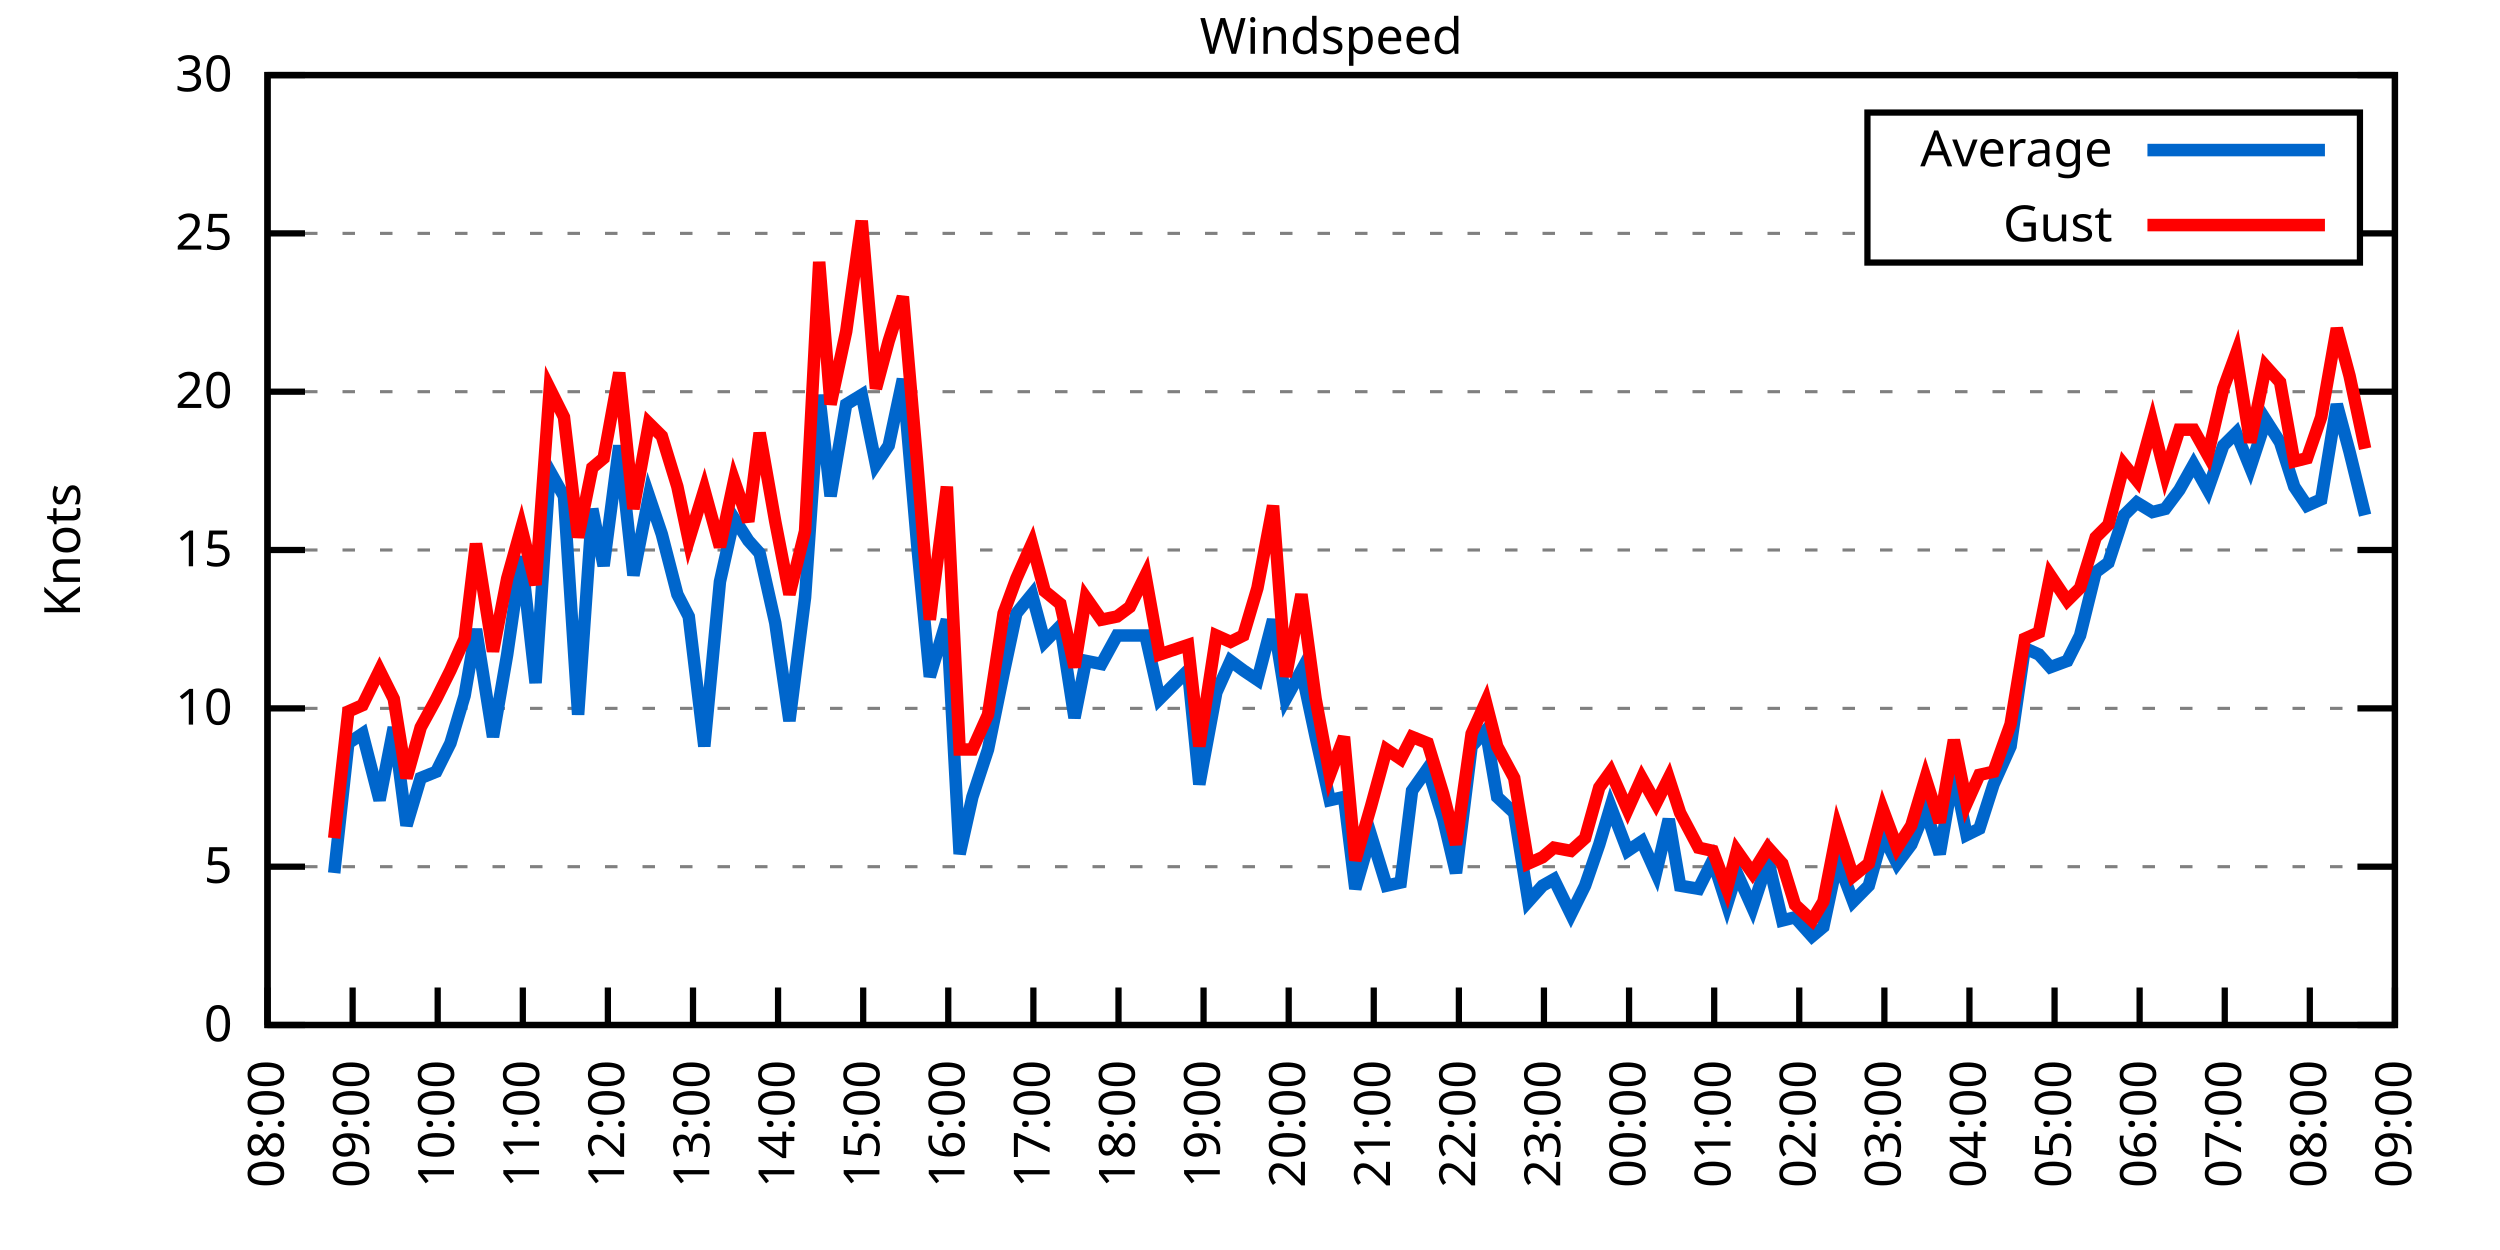
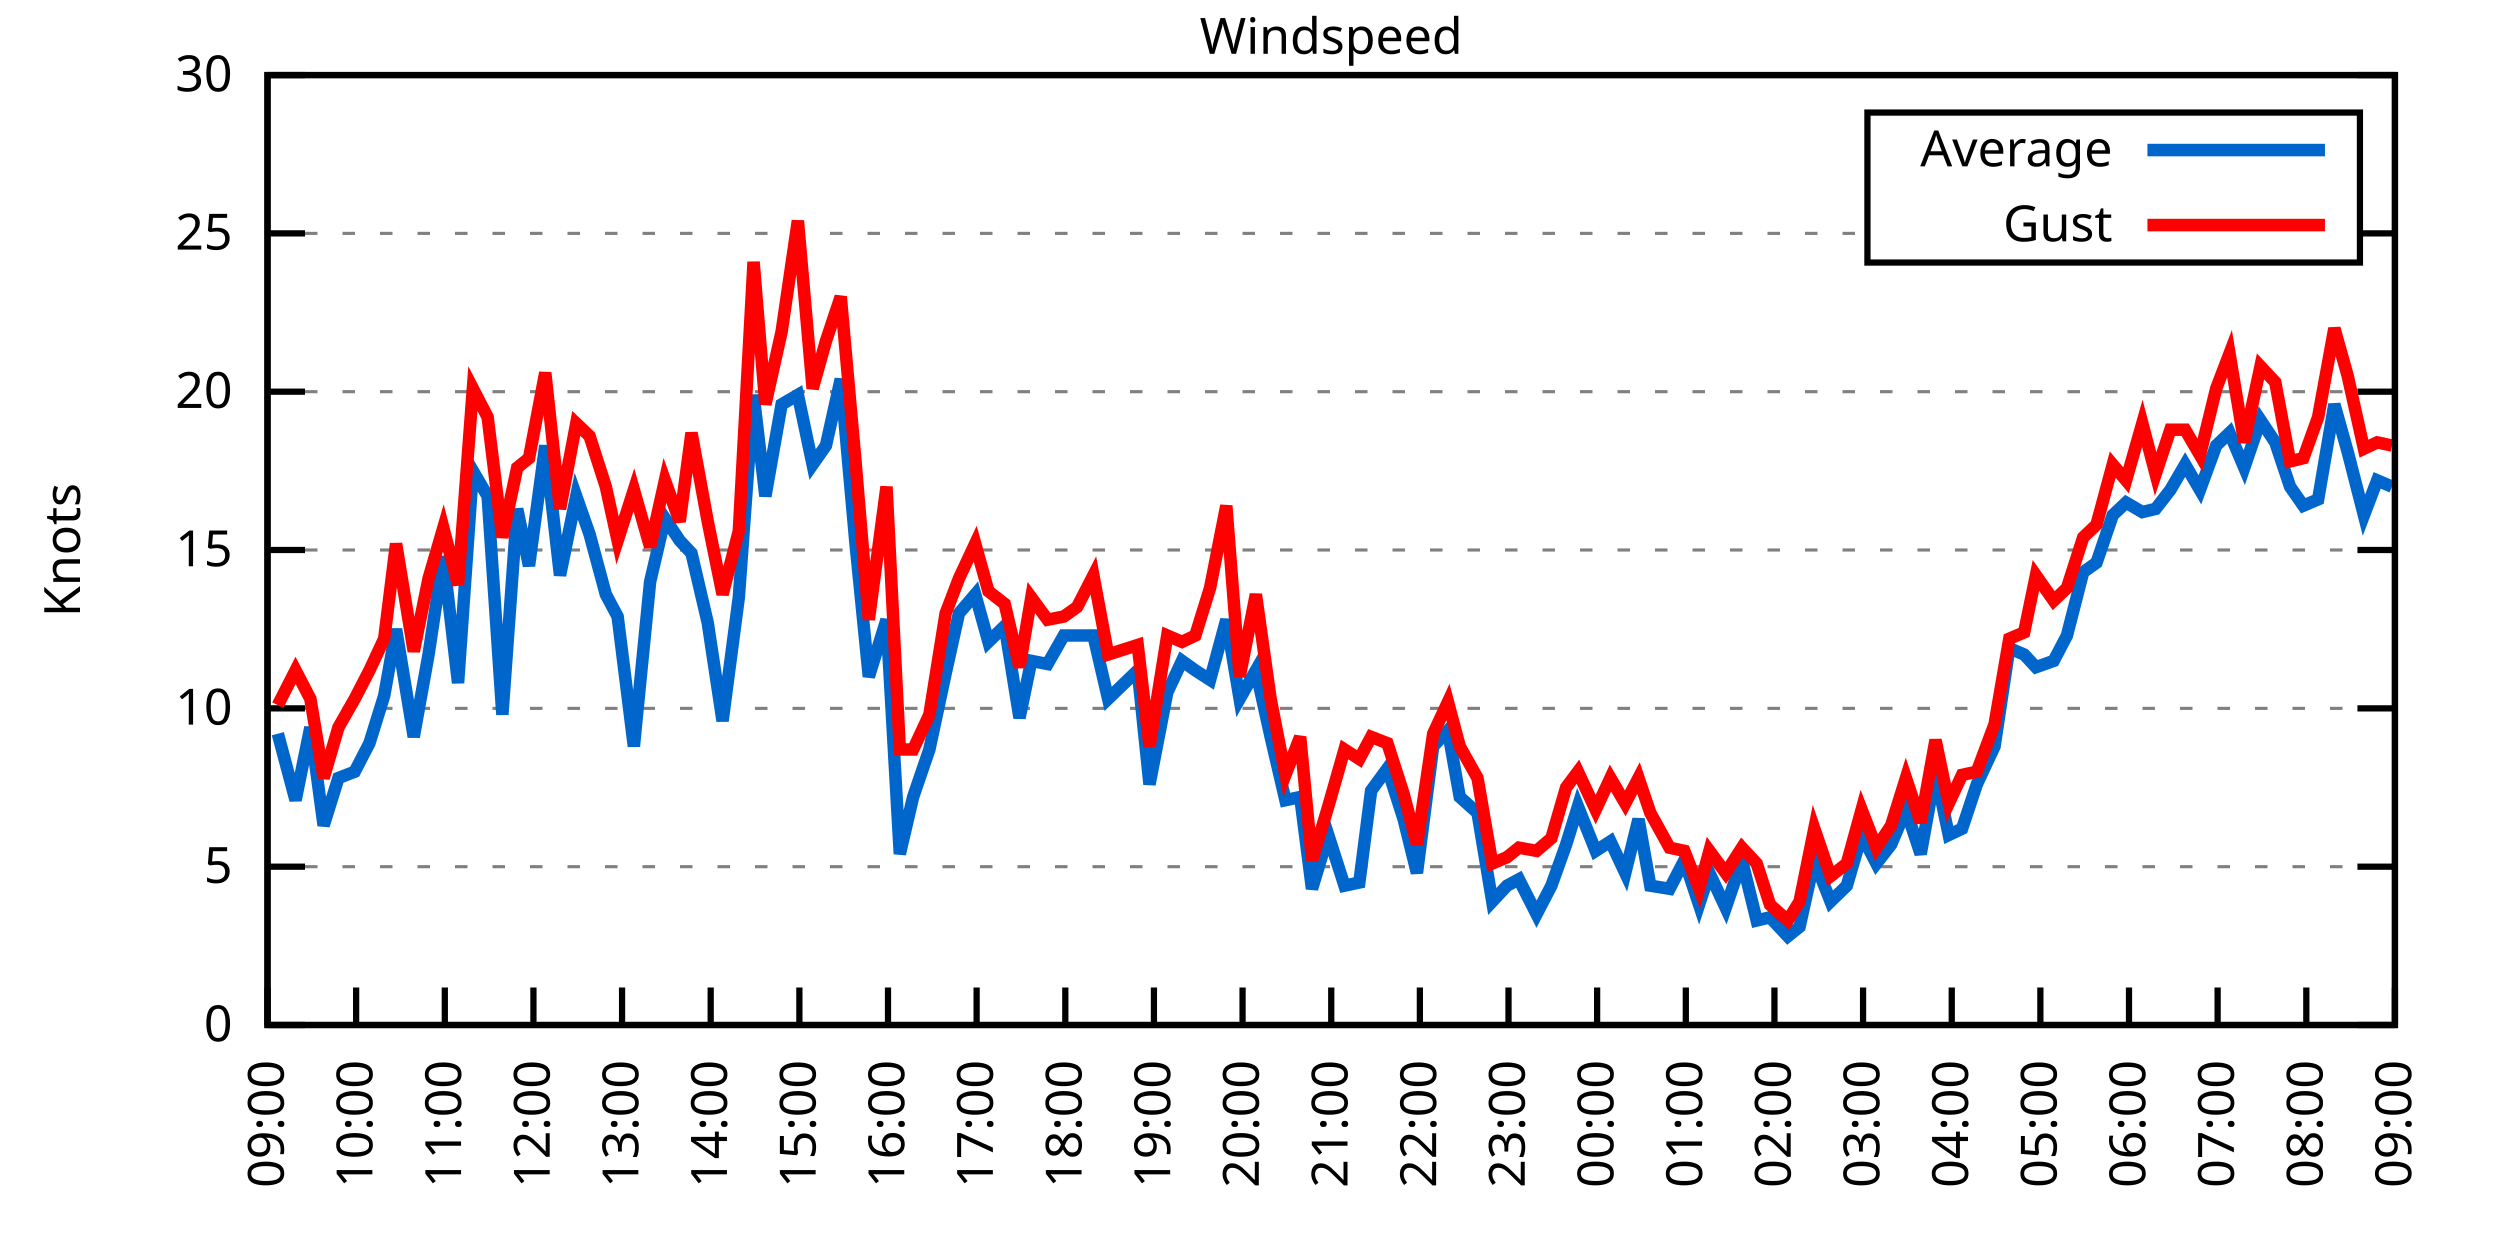
<svg xmlns="http://www.w3.org/2000/svg" xmlns:xlink="http://www.w3.org/1999/xlink" width="400" height="200" viewBox="0 0 400 200">
  <g id="gnuplot_canvas">
    <rect x="0" y="0" width="400" height="200" fill="none" />
    <defs>
      <circle id="gpDot" r="0.5" stroke-width="0.5" stroke="currentColor" />
      <path id="gpPt0" stroke-width="0.333" stroke="currentColor" d="M-1,0 h2 M0,-1 v2" />
      <path id="gpPt1" stroke-width="0.333" stroke="currentColor" d="M-1,-1 L1,1 M1,-1 L-1,1" />
      <path id="gpPt2" stroke-width="0.333" stroke="currentColor" d="M-1,0 L1,0 M0,-1 L0,1 M-1,-1 L1,1 M-1,1 L1,-1" />
      <rect id="gpPt3" stroke-width="0.333" stroke="currentColor" x="-1" y="-1" width="2" height="2" />
      <rect id="gpPt4" stroke-width="0.333" stroke="currentColor" fill="currentColor" x="-1" y="-1" width="2" height="2" />
      <circle id="gpPt5" stroke-width="0.333" stroke="currentColor" cx="0" cy="0" r="1" />
      <use xlink:href="#gpPt5" id="gpPt6" fill="currentColor" stroke="none" />
      <path id="gpPt7" stroke-width="0.333" stroke="currentColor" d="M0,-1.33 L-1.33,0.67 L1.33,0.67 z" />
      <use xlink:href="#gpPt7" id="gpPt8" fill="currentColor" stroke="none" />
      <use xlink:href="#gpPt7" id="gpPt9" stroke="currentColor" transform="rotate(180)" />
      <use xlink:href="#gpPt9" id="gpPt10" fill="currentColor" stroke="none" />
      <use xlink:href="#gpPt3" id="gpPt11" stroke="currentColor" transform="rotate(45)" />
      <use xlink:href="#gpPt11" id="gpPt12" fill="currentColor" stroke="none" />
      <path id="gpPt13" stroke-width="0.333" stroke="currentColor" d="M0,1.330 L1.265,0.411 L0.782,-1.067 L-0.782,-1.076 L-1.265,0.411 z" />
      <use xlink:href="#gpPt13" id="gpPt14" fill="currentColor" stroke="none" />
      <filter id="textbox" filterUnits="objectBoundingBox" x="0" y="0" height="1" width="1">
        <feFlood flood-color="white" flood-opacity="1" result="bgnd" />
        <feComposite in="SourceGraphic" in2="bgnd" operator="atop" />
      </filter>
      <filter id="greybox" filterUnits="objectBoundingBox" x="0" y="0" height="1" width="1">
        <feFlood flood-color="lightgrey" flood-opacity="1" result="grey" />
        <feComposite in="SourceGraphic" in2="grey" operator="atop" />
      </filter>
    </defs>
    <g fill="none" color="white" stroke="currentColor" stroke-width="1.00" stroke-linecap="butt" stroke-linejoin="miter">
</g>
    <g fill="none" color="black" stroke="currentColor" stroke-width="1.00" stroke-linecap="butt" stroke-linejoin="miter">
      <g stroke="none" shape-rendering="crispEdges">
        <polygon fill="rgb(255, 255, 255)" points="42.80,164.00 383.18,164.00 383.18,12.02 42.80,12.02 " />
      </g>
    </g>
    <g fill="none" color="black" stroke="currentColor" stroke-width="1.00" stroke-linecap="butt" stroke-linejoin="miter">
</g>
    <g fill="none" color="black" stroke="black" stroke-width="0.50" stroke-linecap="butt" stroke-linejoin="miter">
</g>
    <g fill="none" color="gray" stroke="currentColor" stroke-width="0.50" stroke-linecap="butt" stroke-linejoin="miter">
      <path stroke="gray" stroke-dasharray="2,4" class="gridline" d="M42.80,164.00 L383.19,164.00  " />
    </g>
    <g fill="none" color="gray" stroke="gray" stroke-width="1.00" stroke-linecap="butt" stroke-linejoin="miter">
</g>
    <g fill="none" color="black" stroke="currentColor" stroke-width="1.00" stroke-linecap="butt" stroke-linejoin="miter">
      <path stroke="black" d="M42.80,164.00 L48.80,164.00 M383.19,164.00 L377.19,164.00  " />
      <g transform="translate(37.20,166.60)" stroke="none" fill="black" font-family="Sans" font-size="8.00" text-anchor="end">
        <text>
          <tspan font-family="Sans"> 0</tspan>
        </text>
      </g>
    </g>
    <g fill="none" color="black" stroke="currentColor" stroke-width="1.00" stroke-linecap="butt" stroke-linejoin="miter">
</g>
    <g fill="none" color="black" stroke="black" stroke-width="0.50" stroke-linecap="butt" stroke-linejoin="miter">
</g>
    <g fill="none" color="gray" stroke="currentColor" stroke-width="0.50" stroke-linecap="butt" stroke-linejoin="miter">
      <path stroke="gray" stroke-dasharray="2,4" class="gridline" d="M42.80,138.67 L383.19,138.67  " />
    </g>
    <g fill="none" color="gray" stroke="gray" stroke-width="1.00" stroke-linecap="butt" stroke-linejoin="miter">
</g>
    <g fill="none" color="black" stroke="currentColor" stroke-width="1.00" stroke-linecap="butt" stroke-linejoin="miter">
      <path stroke="black" d="M42.80,138.67 L48.80,138.67 M383.19,138.67 L377.19,138.67  " />
      <g transform="translate(37.20,141.27)" stroke="none" fill="black" font-family="Sans" font-size="8.00" text-anchor="end">
        <text>
          <tspan font-family="Sans"> 5</tspan>
        </text>
      </g>
    </g>
    <g fill="none" color="black" stroke="currentColor" stroke-width="1.00" stroke-linecap="butt" stroke-linejoin="miter">
</g>
    <g fill="none" color="black" stroke="black" stroke-width="0.50" stroke-linecap="butt" stroke-linejoin="miter">
</g>
    <g fill="none" color="gray" stroke="currentColor" stroke-width="0.50" stroke-linecap="butt" stroke-linejoin="miter">
      <path stroke="gray" stroke-dasharray="2,4" class="gridline" d="M42.80,113.34 L383.19,113.34  " />
    </g>
    <g fill="none" color="gray" stroke="gray" stroke-width="1.00" stroke-linecap="butt" stroke-linejoin="miter">
</g>
    <g fill="none" color="black" stroke="currentColor" stroke-width="1.00" stroke-linecap="butt" stroke-linejoin="miter">
      <path stroke="black" d="M42.80,113.34 L48.80,113.34 M383.19,113.34 L377.19,113.34  " />
      <g transform="translate(37.20,115.94)" stroke="none" fill="black" font-family="Sans" font-size="8.00" text-anchor="end">
        <text>
          <tspan font-family="Sans"> 10</tspan>
        </text>
      </g>
    </g>
    <g fill="none" color="black" stroke="currentColor" stroke-width="1.00" stroke-linecap="butt" stroke-linejoin="miter">
</g>
    <g fill="none" color="black" stroke="black" stroke-width="0.50" stroke-linecap="butt" stroke-linejoin="miter">
</g>
    <g fill="none" color="gray" stroke="currentColor" stroke-width="0.50" stroke-linecap="butt" stroke-linejoin="miter">
      <path stroke="gray" stroke-dasharray="2,4" class="gridline" d="M42.80,88.00 L383.19,88.00  " />
    </g>
    <g fill="none" color="gray" stroke="gray" stroke-width="1.00" stroke-linecap="butt" stroke-linejoin="miter">
</g>
    <g fill="none" color="black" stroke="currentColor" stroke-width="1.00" stroke-linecap="butt" stroke-linejoin="miter">
      <path stroke="black" d="M42.80,88.00 L48.80,88.00 M383.19,88.00 L377.19,88.00  " />
      <g transform="translate(37.20,90.60)" stroke="none" fill="black" font-family="Sans" font-size="8.00" text-anchor="end">
        <text>
          <tspan font-family="Sans"> 15</tspan>
        </text>
      </g>
    </g>
    <g fill="none" color="black" stroke="currentColor" stroke-width="1.00" stroke-linecap="butt" stroke-linejoin="miter">
</g>
    <g fill="none" color="black" stroke="black" stroke-width="0.50" stroke-linecap="butt" stroke-linejoin="miter">
</g>
    <g fill="none" color="gray" stroke="currentColor" stroke-width="0.50" stroke-linecap="butt" stroke-linejoin="miter">
      <path stroke="gray" stroke-dasharray="2,4" class="gridline" d="M42.80,62.67 L383.19,62.67  " />
    </g>
    <g fill="none" color="gray" stroke="gray" stroke-width="1.00" stroke-linecap="butt" stroke-linejoin="miter">
</g>
    <g fill="none" color="black" stroke="currentColor" stroke-width="1.00" stroke-linecap="butt" stroke-linejoin="miter">
      <path stroke="black" d="M42.80,62.67 L48.80,62.67 M383.19,62.67 L377.19,62.67  " />
      <g transform="translate(37.20,65.27)" stroke="none" fill="black" font-family="Sans" font-size="8.00" text-anchor="end">
        <text>
          <tspan font-family="Sans"> 20</tspan>
        </text>
      </g>
    </g>
    <g fill="none" color="black" stroke="currentColor" stroke-width="1.00" stroke-linecap="butt" stroke-linejoin="miter">
</g>
    <g fill="none" color="black" stroke="black" stroke-width="0.50" stroke-linecap="butt" stroke-linejoin="miter">
</g>
    <g fill="none" color="gray" stroke="currentColor" stroke-width="0.50" stroke-linecap="butt" stroke-linejoin="miter">
      <path stroke="gray" stroke-dasharray="2,4" class="gridline" d="M42.80,37.34 L298.79,37.34 M377.59,37.34 L383.19,37.34  " />
    </g>
    <g fill="none" color="gray" stroke="gray" stroke-width="1.00" stroke-linecap="butt" stroke-linejoin="miter">
</g>
    <g fill="none" color="black" stroke="currentColor" stroke-width="1.00" stroke-linecap="butt" stroke-linejoin="miter">
      <path stroke="black" d="M42.80,37.34 L48.80,37.34 M383.19,37.34 L377.19,37.34  " />
      <g transform="translate(37.20,39.94)" stroke="none" fill="black" font-family="Sans" font-size="8.00" text-anchor="end">
        <text>
          <tspan font-family="Sans"> 25</tspan>
        </text>
      </g>
    </g>
    <g fill="none" color="black" stroke="currentColor" stroke-width="1.00" stroke-linecap="butt" stroke-linejoin="miter">
</g>
    <g fill="none" color="black" stroke="black" stroke-width="0.50" stroke-linecap="butt" stroke-linejoin="miter">
</g>
    <g fill="none" color="gray" stroke="currentColor" stroke-width="0.50" stroke-linecap="butt" stroke-linejoin="miter">
      <path stroke="gray" stroke-dasharray="2,4" class="gridline" d="M42.80,12.01 L383.19,12.01  " />
    </g>
    <g fill="none" color="gray" stroke="gray" stroke-width="1.00" stroke-linecap="butt" stroke-linejoin="miter">
</g>
    <g fill="none" color="black" stroke="currentColor" stroke-width="1.00" stroke-linecap="butt" stroke-linejoin="miter">
      <path stroke="black" d="M42.80,12.01 L48.80,12.01 M383.19,12.01 L377.19,12.01  " />
      <g transform="translate(37.20,14.61)" stroke="none" fill="black" font-family="Sans" font-size="8.00" text-anchor="end">
        <text>
          <tspan font-family="Sans"> 30</tspan>
        </text>
      </g>
    </g>
    <g fill="none" color="black" stroke="currentColor" stroke-width="1.00" stroke-linecap="butt" stroke-linejoin="miter">
      <path stroke="black" d="M42.80,164.00 L42.80,158.00  " />
      <g transform="translate(45.40,169.60) rotate(270.00)" stroke="none" fill="black" font-family="Sans" font-size="8.00" text-anchor="end">
        <text>
-           <tspan font-family="Sans">08:00</tspan>
-         </text>
-       </g>
-     </g>
-     <g fill="none" color="black" stroke="currentColor" stroke-width="1.00" stroke-linecap="butt" stroke-linejoin="miter">
-       <path stroke="black" d="M56.42,164.00 L56.42,158.00  " />
-       <g transform="translate(59.02,169.60) rotate(270.00)" stroke="none" fill="black" font-family="Sans" font-size="8.00" text-anchor="end">
-         <text>
          <tspan font-family="Sans">09:00</tspan>
        </text>
      </g>
    </g>
    <g fill="none" color="black" stroke="currentColor" stroke-width="1.00" stroke-linecap="butt" stroke-linejoin="miter">
-       <path stroke="black" d="M70.03,164.00 L70.03,158.00  " />
-       <g transform="translate(72.63,169.60) rotate(270.00)" stroke="none" fill="black" font-family="Sans" font-size="8.00" text-anchor="end">
+       <path stroke="black" d="M56.98,164.00 L56.98,158.00  " />
+       <g transform="translate(59.58,169.60) rotate(270.00)" stroke="none" fill="black" font-family="Sans" font-size="8.00" text-anchor="end">
        <text>
          <tspan font-family="Sans">10:00</tspan>
        </text>
      </g>
    </g>
    <g fill="none" color="black" stroke="currentColor" stroke-width="1.00" stroke-linecap="butt" stroke-linejoin="miter">
-       <path stroke="black" d="M83.65,164.00 L83.65,158.00  " />
-       <g transform="translate(86.25,169.60) rotate(270.00)" stroke="none" fill="black" font-family="Sans" font-size="8.00" text-anchor="end">
+       <path stroke="black" d="M71.17,164.00 L71.17,158.00  " />
+       <g transform="translate(73.77,169.60) rotate(270.00)" stroke="none" fill="black" font-family="Sans" font-size="8.00" text-anchor="end">
        <text>
          <tspan font-family="Sans">11:00</tspan>
        </text>
      </g>
    </g>
    <g fill="none" color="black" stroke="currentColor" stroke-width="1.00" stroke-linecap="butt" stroke-linejoin="miter">
-       <path stroke="black" d="M97.26,164.00 L97.26,158.00  " />
-       <g transform="translate(99.86,169.60) rotate(270.00)" stroke="none" fill="black" font-family="Sans" font-size="8.00" text-anchor="end">
+       <path stroke="black" d="M85.35,164.00 L85.35,158.00  " />
+       <g transform="translate(87.95,169.60) rotate(270.00)" stroke="none" fill="black" font-family="Sans" font-size="8.00" text-anchor="end">
        <text>
          <tspan font-family="Sans">12:00</tspan>
        </text>
      </g>
    </g>
    <g fill="none" color="black" stroke="currentColor" stroke-width="1.00" stroke-linecap="butt" stroke-linejoin="miter">
-       <path stroke="black" d="M110.88,164.00 L110.88,158.00  " />
-       <g transform="translate(113.48,169.60) rotate(270.00)" stroke="none" fill="black" font-family="Sans" font-size="8.00" text-anchor="end">
+       <path stroke="black" d="M99.53,164.00 L99.53,158.00  " />
+       <g transform="translate(102.13,169.60) rotate(270.00)" stroke="none" fill="black" font-family="Sans" font-size="8.00" text-anchor="end">
        <text>
          <tspan font-family="Sans">13:00</tspan>
        </text>
      </g>
    </g>
    <g fill="none" color="black" stroke="currentColor" stroke-width="1.00" stroke-linecap="butt" stroke-linejoin="miter">
-       <path stroke="black" d="M124.49,164.00 L124.49,158.00  " />
-       <g transform="translate(127.09,169.60) rotate(270.00)" stroke="none" fill="black" font-family="Sans" font-size="8.00" text-anchor="end">
+       <path stroke="black" d="M113.71,164.00 L113.71,158.00  " />
+       <g transform="translate(116.31,169.60) rotate(270.00)" stroke="none" fill="black" font-family="Sans" font-size="8.00" text-anchor="end">
        <text>
          <tspan font-family="Sans">14:00</tspan>
        </text>
      </g>
    </g>
    <g fill="none" color="black" stroke="currentColor" stroke-width="1.00" stroke-linecap="butt" stroke-linejoin="miter">
-       <path stroke="black" d="M138.11,164.00 L138.11,158.00  " />
-       <g transform="translate(140.71,169.60) rotate(270.00)" stroke="none" fill="black" font-family="Sans" font-size="8.00" text-anchor="end">
+       <path stroke="black" d="M127.90,164.00 L127.90,158.00  " />
+       <g transform="translate(130.50,169.60) rotate(270.00)" stroke="none" fill="black" font-family="Sans" font-size="8.00" text-anchor="end">
        <text>
          <tspan font-family="Sans">15:00</tspan>
        </text>
      </g>
    </g>
    <g fill="none" color="black" stroke="currentColor" stroke-width="1.00" stroke-linecap="butt" stroke-linejoin="miter">
-       <path stroke="black" d="M151.72,164.00 L151.72,158.00  " />
-       <g transform="translate(154.32,169.60) rotate(270.00)" stroke="none" fill="black" font-family="Sans" font-size="8.00" text-anchor="end">
+       <path stroke="black" d="M142.08,164.00 L142.08,158.00  " />
+       <g transform="translate(144.68,169.60) rotate(270.00)" stroke="none" fill="black" font-family="Sans" font-size="8.00" text-anchor="end">
        <text>
          <tspan font-family="Sans">16:00</tspan>
        </text>
      </g>
    </g>
    <g fill="none" color="black" stroke="currentColor" stroke-width="1.00" stroke-linecap="butt" stroke-linejoin="miter">
-       <path stroke="black" d="M165.34,164.00 L165.34,158.00  " />
-       <g transform="translate(167.94,169.60) rotate(270.00)" stroke="none" fill="black" font-family="Sans" font-size="8.00" text-anchor="end">
+       <path stroke="black" d="M156.26,164.00 L156.26,158.00  " />
+       <g transform="translate(158.86,169.60) rotate(270.00)" stroke="none" fill="black" font-family="Sans" font-size="8.00" text-anchor="end">
        <text>
          <tspan font-family="Sans">17:00</tspan>
        </text>
      </g>
    </g>
    <g fill="none" color="black" stroke="currentColor" stroke-width="1.00" stroke-linecap="butt" stroke-linejoin="miter">
-       <path stroke="black" d="M178.96,164.00 L178.96,158.00  " />
-       <g transform="translate(181.56,169.60) rotate(270.00)" stroke="none" fill="black" font-family="Sans" font-size="8.00" text-anchor="end">
+       <path stroke="black" d="M170.45,164.00 L170.45,158.00  " />
+       <g transform="translate(173.05,169.60) rotate(270.00)" stroke="none" fill="black" font-family="Sans" font-size="8.00" text-anchor="end">
        <text>
          <tspan font-family="Sans">18:00</tspan>
        </text>
      </g>
    </g>
    <g fill="none" color="black" stroke="currentColor" stroke-width="1.00" stroke-linecap="butt" stroke-linejoin="miter">
-       <path stroke="black" d="M192.57,164.00 L192.57,158.00  " />
-       <g transform="translate(195.17,169.60) rotate(270.00)" stroke="none" fill="black" font-family="Sans" font-size="8.00" text-anchor="end">
+       <path stroke="black" d="M184.63,164.00 L184.63,158.00  " />
+       <g transform="translate(187.23,169.60) rotate(270.00)" stroke="none" fill="black" font-family="Sans" font-size="8.00" text-anchor="end">
        <text>
          <tspan font-family="Sans">19:00</tspan>
        </text>
      </g>
    </g>
    <g fill="none" color="black" stroke="currentColor" stroke-width="1.00" stroke-linecap="butt" stroke-linejoin="miter">
-       <path stroke="black" d="M206.19,164.00 L206.19,158.00  " />
-       <g transform="translate(208.79,169.60) rotate(270.00)" stroke="none" fill="black" font-family="Sans" font-size="8.00" text-anchor="end">
+       <path stroke="black" d="M198.81,164.00 L198.81,158.00  " />
+       <g transform="translate(201.41,169.60) rotate(270.00)" stroke="none" fill="black" font-family="Sans" font-size="8.00" text-anchor="end">
        <text>
          <tspan font-family="Sans">20:00</tspan>
        </text>
      </g>
    </g>
    <g fill="none" color="black" stroke="currentColor" stroke-width="1.00" stroke-linecap="butt" stroke-linejoin="miter">
-       <path stroke="black" d="M219.80,164.00 L219.80,158.00  " />
-       <g transform="translate(222.40,169.60) rotate(270.00)" stroke="none" fill="black" font-family="Sans" font-size="8.00" text-anchor="end">
+       <path stroke="black" d="M213.00,164.00 L213.00,158.00  " />
+       <g transform="translate(215.60,169.60) rotate(270.00)" stroke="none" fill="black" font-family="Sans" font-size="8.00" text-anchor="end">
        <text>
          <tspan font-family="Sans">21:00</tspan>
        </text>
      </g>
    </g>
    <g fill="none" color="black" stroke="currentColor" stroke-width="1.00" stroke-linecap="butt" stroke-linejoin="miter">
-       <path stroke="black" d="M233.42,164.00 L233.42,158.00  " />
-       <g transform="translate(236.02,169.60) rotate(270.00)" stroke="none" fill="black" font-family="Sans" font-size="8.00" text-anchor="end">
+       <path stroke="black" d="M227.18,164.00 L227.18,158.00  " />
+       <g transform="translate(229.78,169.60) rotate(270.00)" stroke="none" fill="black" font-family="Sans" font-size="8.00" text-anchor="end">
        <text>
          <tspan font-family="Sans">22:00</tspan>
        </text>
      </g>
    </g>
    <g fill="none" color="black" stroke="currentColor" stroke-width="1.00" stroke-linecap="butt" stroke-linejoin="miter">
-       <path stroke="black" d="M247.03,164.00 L247.03,158.00  " />
-       <g transform="translate(249.63,169.60) rotate(270.00)" stroke="none" fill="black" font-family="Sans" font-size="8.00" text-anchor="end">
+       <path stroke="black" d="M241.36,164.00 L241.36,158.00  " />
+       <g transform="translate(243.96,169.60) rotate(270.00)" stroke="none" fill="black" font-family="Sans" font-size="8.00" text-anchor="end">
        <text>
          <tspan font-family="Sans">23:00</tspan>
        </text>
      </g>
    </g>
    <g fill="none" color="black" stroke="currentColor" stroke-width="1.00" stroke-linecap="butt" stroke-linejoin="miter">
-       <path stroke="black" d="M260.65,164.00 L260.65,158.00  " />
-       <g transform="translate(263.25,169.60) rotate(270.00)" stroke="none" fill="black" font-family="Sans" font-size="8.00" text-anchor="end">
+       <path stroke="black" d="M255.54,164.00 L255.54,158.00  " />
+       <g transform="translate(258.14,169.60) rotate(270.00)" stroke="none" fill="black" font-family="Sans" font-size="8.00" text-anchor="end">
        <text>
          <tspan font-family="Sans">00:00</tspan>
        </text>
      </g>
    </g>
    <g fill="none" color="black" stroke="currentColor" stroke-width="1.00" stroke-linecap="butt" stroke-linejoin="miter">
-       <path stroke="black" d="M274.27,164.00 L274.27,158.00  " />
-       <g transform="translate(276.87,169.60) rotate(270.00)" stroke="none" fill="black" font-family="Sans" font-size="8.00" text-anchor="end">
+       <path stroke="black" d="M269.73,164.00 L269.73,158.00  " />
+       <g transform="translate(272.33,169.60) rotate(270.00)" stroke="none" fill="black" font-family="Sans" font-size="8.00" text-anchor="end">
        <text>
          <tspan font-family="Sans">01:00</tspan>
        </text>
      </g>
    </g>
    <g fill="none" color="black" stroke="currentColor" stroke-width="1.00" stroke-linecap="butt" stroke-linejoin="miter">
-       <path stroke="black" d="M287.88,164.00 L287.88,158.00  " />
-       <g transform="translate(290.48,169.60) rotate(270.00)" stroke="none" fill="black" font-family="Sans" font-size="8.00" text-anchor="end">
+       <path stroke="black" d="M283.91,164.00 L283.91,158.00  " />
+       <g transform="translate(286.51,169.60) rotate(270.00)" stroke="none" fill="black" font-family="Sans" font-size="8.00" text-anchor="end">
        <text>
          <tspan font-family="Sans">02:00</tspan>
        </text>
      </g>
    </g>
    <g fill="none" color="black" stroke="currentColor" stroke-width="1.00" stroke-linecap="butt" stroke-linejoin="miter">
-       <path stroke="black" d="M301.50,164.00 L301.50,158.00  " />
-       <g transform="translate(304.10,169.60) rotate(270.00)" stroke="none" fill="black" font-family="Sans" font-size="8.00" text-anchor="end">
+       <path stroke="black" d="M298.09,164.00 L298.09,158.00  " />
+       <g transform="translate(300.69,169.60) rotate(270.00)" stroke="none" fill="black" font-family="Sans" font-size="8.00" text-anchor="end">
        <text>
          <tspan font-family="Sans">03:00</tspan>
        </text>
      </g>
    </g>
    <g fill="none" color="black" stroke="currentColor" stroke-width="1.00" stroke-linecap="butt" stroke-linejoin="miter">
-       <path stroke="black" d="M315.11,164.00 L315.11,158.00  " />
-       <g transform="translate(317.71,169.60) rotate(270.00)" stroke="none" fill="black" font-family="Sans" font-size="8.00" text-anchor="end">
+       <path stroke="black" d="M312.28,164.00 L312.28,158.00  " />
+       <g transform="translate(314.88,169.60) rotate(270.00)" stroke="none" fill="black" font-family="Sans" font-size="8.00" text-anchor="end">
        <text>
          <tspan font-family="Sans">04:00</tspan>
        </text>
      </g>
    </g>
    <g fill="none" color="black" stroke="currentColor" stroke-width="1.00" stroke-linecap="butt" stroke-linejoin="miter">
-       <path stroke="black" d="M328.73,164.00 L328.73,158.00  " />
-       <g transform="translate(331.33,169.60) rotate(270.00)" stroke="none" fill="black" font-family="Sans" font-size="8.00" text-anchor="end">
+       <path stroke="black" d="M326.46,164.00 L326.46,158.00  " />
+       <g transform="translate(329.06,169.60) rotate(270.00)" stroke="none" fill="black" font-family="Sans" font-size="8.00" text-anchor="end">
        <text>
          <tspan font-family="Sans">05:00</tspan>
        </text>
      </g>
    </g>
    <g fill="none" color="black" stroke="currentColor" stroke-width="1.00" stroke-linecap="butt" stroke-linejoin="miter">
-       <path stroke="black" d="M342.34,164.00 L342.34,158.00  " />
-       <g transform="translate(344.94,169.60) rotate(270.00)" stroke="none" fill="black" font-family="Sans" font-size="8.00" text-anchor="end">
+       <path stroke="black" d="M340.64,164.00 L340.64,158.00  " />
+       <g transform="translate(343.24,169.60) rotate(270.00)" stroke="none" fill="black" font-family="Sans" font-size="8.00" text-anchor="end">
        <text>
          <tspan font-family="Sans">06:00</tspan>
        </text>
      </g>
    </g>
    <g fill="none" color="black" stroke="currentColor" stroke-width="1.00" stroke-linecap="butt" stroke-linejoin="miter">
-       <path stroke="black" d="M355.96,164.00 L355.96,158.00  " />
-       <g transform="translate(358.56,169.60) rotate(270.00)" stroke="none" fill="black" font-family="Sans" font-size="8.00" text-anchor="end">
+       <path stroke="black" d="M354.82,164.00 L354.82,158.00  " />
+       <g transform="translate(357.42,169.60) rotate(270.00)" stroke="none" fill="black" font-family="Sans" font-size="8.00" text-anchor="end">
        <text>
          <tspan font-family="Sans">07:00</tspan>
        </text>
      </g>
    </g>
    <g fill="none" color="black" stroke="currentColor" stroke-width="1.00" stroke-linecap="butt" stroke-linejoin="miter">
-       <path stroke="black" d="M369.57,164.00 L369.57,158.00  " />
-       <g transform="translate(372.17,169.60) rotate(270.00)" stroke="none" fill="black" font-family="Sans" font-size="8.00" text-anchor="end">
+       <path stroke="black" d="M369.01,164.00 L369.01,158.00  " />
+       <g transform="translate(371.61,169.60) rotate(270.00)" stroke="none" fill="black" font-family="Sans" font-size="8.00" text-anchor="end">
        <text>
          <tspan font-family="Sans">08:00</tspan>
        </text>
      </g>
    </g>
    <g fill="none" color="black" stroke="currentColor" stroke-width="1.00" stroke-linecap="butt" stroke-linejoin="miter">
      <path stroke="black" d="M383.19,164.00 L383.19,158.00  " />
      <g transform="translate(385.79,169.60) rotate(270.00)" stroke="none" fill="black" font-family="Sans" font-size="8.00" text-anchor="end">
        <text>
          <tspan font-family="Sans">09:00</tspan>
        </text>
      </g>
    </g>
    <g fill="none" color="black" stroke="currentColor" stroke-width="1.00" stroke-linecap="butt" stroke-linejoin="miter">
</g>
    <g fill="none" color="black" stroke="currentColor" stroke-width="1.00" stroke-linecap="butt" stroke-linejoin="miter">
      <path stroke="black" d="M42.80,12.01 L42.80,164.00 L383.19,164.00 L383.19,12.01 L42.80,12.01 Z  " />
    </g>
    <g fill="none" color="black" stroke="currentColor" stroke-width="1.00" stroke-linecap="butt" stroke-linejoin="miter">
</g>
    <g fill="none" color="black" stroke="currentColor" stroke-width="1.00" stroke-linecap="butt" stroke-linejoin="miter">
      <path stroke="black" d="M298.79,42.01 L298.79,18.01 L377.59,18.01 L377.59,42.01 L298.79,42.01 Z  " />
    </g>
    <g id="Windspeed_plot_1">
      <g fill="none" color="white" stroke="black" stroke-width="2.00" stroke-linecap="butt" stroke-linejoin="miter">
</g>
      <g fill="none" color="black" stroke="currentColor" stroke-width="2.00" stroke-linecap="butt" stroke-linejoin="miter">
        <g transform="translate(337.99,26.61)" stroke="none" fill="black" font-family="Sans" font-size="8.00" text-anchor="end">
          <text>
            <tspan font-family="Sans">Average</tspan>
          </text>
        </g>
      </g>
      <g fill="none" color="black" stroke="currentColor" stroke-width="2.00" stroke-linecap="butt" stroke-linejoin="miter">
-         <path stroke="rgb(  0, 102, 204)" d="M343.59,24.01 L371.99,24.01 M53.47,139.68 L55.73,118.91 L58.00,117.39 L60.73,128.03 L63.00,116.38 L65.04,132.08   L67.31,124.48 L69.80,123.47 L72.07,118.91 L74.34,111.31 L76.16,100.67 L78.88,117.90 L81.15,104.72 L83.42,89.02   L85.69,109.28 L87.96,75.34 L90.23,79.39 L92.50,114.35 L94.77,81.42 L96.58,90.54 L99.08,71.29 L101.35,92.06   L103.84,79.39 L105.89,85.47 L108.38,95.10 L110.20,98.64 L112.69,119.42 L115.19,93.07 L117.46,82.94 L119.73,86.49   L121.54,88.51 L124.04,99.66 L126.31,115.36 L128.81,95.60 L131.07,63.18 L132.89,79.39 L135.39,64.70 L137.88,63.18   L140.15,74.33 L142.19,71.29 L144.46,60.65 L146.73,86.99 L148.77,108.27 L151.50,99.15 L153.54,136.64 L155.58,127.52   L158.08,119.92 L160.57,107.76 L162.62,98.14 L165.11,95.10 L167.16,102.70 L169.65,100.16 L171.92,114.86 L173.74,105.74   L176.23,106.24 L178.73,101.68 L180.77,101.68 L183.27,101.68 L185.54,111.82 L190.08,107.26 L191.89,125.50 L194.61,110.80   L196.88,105.74 L198.93,107.26 L201.19,108.78 L203.69,99.15 L205.73,111.82 L208.23,107.26 L210.50,117.90 L212.77,128.03   L215.04,127.52 L216.85,142.21 L219.35,133.60 L221.85,141.71 L224.11,141.20 L225.93,126.51 L228.43,122.96 L230.92,131.07   L232.96,139.68 L235.46,119.42 L237.73,116.88 L239.55,127.52 L242.27,130.06 L244.54,144.24 L246.81,141.71 L248.62,140.69   L251.35,146.27 L253.61,141.71 L255.88,135.12 L257.70,129.04 L260.42,136.14 L262.69,134.62 L264.96,139.68 L267.00,131.07   L268.82,141.71 L271.77,142.21 L274.04,137.66 L276.31,144.75 L277.90,139.68 L280.39,145.25 L282.89,137.66 L285.16,147.28   L287.20,146.77 L289.92,149.81 L291.74,148.29 L294.01,137.66 L296.50,144.24 L299.00,141.71 L301.27,133.60 L303.54,138.16   L305.81,135.12 L308.08,129.55 L310.35,136.64 L312.62,123.47 L314.66,133.60 L316.70,132.59 L318.97,125.50 L321.69,119.42   L323.96,103.71 L326.23,104.72 L328.05,106.75 L330.77,105.74 L332.81,101.68 L335.31,91.55 L337.35,90.03 L339.85,82.43   L341.89,80.41 L344.39,81.93 L346.43,81.42 L348.70,78.38 L350.97,74.33 L353.24,78.38 L355.73,71.29 L357.77,69.26   L360.04,74.83 L362.54,67.23 L364.81,70.78 L367.08,77.87 L369.12,80.91 L371.39,79.90 L373.89,64.70 L375.93,72.30   L378.42,82.43  " />
+         <path stroke="rgb(  0, 102, 204)" d="M343.59,24.01 L371.99,24.01 M44.45,117.39 L47.29,128.03 L49.66,116.38 L51.78,132.08 L54.15,124.48 L56.75,123.47   L59.11,118.91 L61.47,111.31 L63.37,100.67 L66.20,117.90 L68.57,104.72 L70.93,89.02 L73.29,109.28 L75.66,75.34   L78.02,79.39 L80.38,114.35 L82.75,81.42 L84.64,90.54 L87.24,71.29 L89.60,92.06 L92.20,79.39 L94.33,85.47   L96.93,95.10 L98.82,98.64 L101.42,119.42 L104.02,93.07 L106.39,82.94 L108.75,86.49 L110.64,88.51 L113.24,99.66   L115.61,115.36 L118.21,95.60 L120.57,63.18 L122.46,79.39 L125.06,64.70 L127.66,63.18 L130.02,74.33 L132.15,71.29   L134.52,60.65 L136.88,86.99 L139.01,108.27 L141.84,99.15 L143.97,136.64 L146.10,127.52 L148.70,119.92 L151.30,107.76   L153.43,98.14 L156.03,95.10 L158.15,102.70 L160.75,100.16 L163.12,114.86 L165.01,105.74 L167.61,106.24 L170.21,101.68   L172.34,101.68 L174.94,101.68 L177.30,111.82 L182.03,107.26 L183.92,125.50 L186.76,110.80 L189.12,105.74 L191.25,107.26   L193.61,108.78 L196.21,99.15 L198.34,111.82 L200.94,107.26 L203.30,117.90 L205.67,128.03 L208.03,127.52 L209.92,142.21   L212.52,133.60 L215.12,141.71 L217.49,141.20 L219.38,126.51 L221.98,122.96 L224.58,131.07 L226.71,139.68 L229.31,119.42   L231.67,116.88 L233.56,127.52 L236.40,130.06 L238.76,144.24 L241.12,141.71 L243.02,140.69 L245.85,146.27 L248.22,141.71   L250.58,135.12 L252.47,129.04 L255.31,136.14 L257.67,134.62 L260.04,139.68 L262.16,131.07 L264.05,141.71 L267.13,142.21   L269.49,137.66 L271.85,144.75 L273.51,139.68 L276.11,145.25 L278.71,137.66 L281.07,147.28 L283.20,146.77 L286.04,149.81   L287.93,148.29 L290.29,137.66 L292.89,144.24 L295.49,141.71 L297.86,133.60 L300.22,138.16 L302.58,135.12 L304.95,129.55   L307.31,136.64 L309.68,123.47 L311.80,133.60 L313.93,132.59 L316.29,125.50 L319.13,119.42 L321.49,103.71 L323.86,104.72   L325.75,106.75 L328.59,105.74 L330.71,101.68 L333.31,91.55 L335.44,90.03 L338.04,82.43 L340.17,80.41 L342.77,81.93   L344.90,81.42 L347.26,78.38 L349.62,74.33 L351.99,78.38 L354.59,71.29 L356.72,69.26 L359.08,74.83 L361.68,67.23   L364.04,70.78 L366.41,77.87 L368.53,80.91 L370.90,79.90 L373.50,64.70 L375.63,72.30 L378.23,82.43 L380.35,76.86   L382.72,77.87  " />
      </g>
    </g>
    <g id="Windspeed_plot_2">
      <g fill="none" color="black" stroke="currentColor" stroke-width="2.00" stroke-linecap="butt" stroke-linejoin="miter">
        <g transform="translate(337.99,38.61)" stroke="none" fill="black" font-family="Sans" font-size="8.00" text-anchor="end">
          <text>
            <tspan font-family="Sans">Gust</tspan>
          </text>
        </g>
      </g>
      <g fill="none" color="black" stroke="currentColor" stroke-width="2.00" stroke-linecap="butt" stroke-linejoin="miter">
-         <path stroke="rgb(255,   0,   0)" d="M343.59,36.01 L371.99,36.01 M53.47,134.11 L55.73,113.84 L58.00,112.83 L60.73,107.26 L63.00,111.82 L65.04,124.48   L67.31,116.38 L69.80,111.82 L72.07,107.26 L74.34,102.19 L76.16,86.99 L78.88,104.22 L81.15,92.56 L83.42,84.46   L85.69,93.58 L87.96,62.17 L90.23,66.73 L92.50,85.98 L94.77,74.83 L96.58,73.31 L99.08,59.63 L101.35,81.42   L103.84,67.74 L105.89,69.77 L108.38,77.87 L110.20,86.49 L112.69,78.38 L115.19,87.50 L117.46,76.86 L119.73,83.45   L121.54,69.26 L124.04,83.45 L126.31,95.10 L128.81,84.97 L131.07,41.90 L132.89,64.70 L135.39,53.05 L137.88,35.32   L140.15,62.17 L142.19,54.57 L144.46,47.47 L146.73,73.82 L148.77,99.15 L151.50,77.87 L153.54,119.92 L155.58,119.92   L158.08,114.35 L160.57,98.14 L162.62,92.56 L165.11,86.99 L167.16,94.59 L169.65,96.62 L171.92,106.75 L173.74,95.60   L176.23,99.15 L178.73,98.64 L180.77,97.12 L183.27,92.06 L185.54,104.72 L190.08,103.20 L191.89,119.42 L194.61,101.68   L196.88,102.70 L198.93,101.68 L201.19,94.08 L203.69,80.91 L205.73,108.27 L208.23,95.10 L210.50,111.82 L212.77,123.98   L215.04,117.90 L216.85,137.66 L219.35,129.04 L221.85,119.92 L224.11,121.44 L225.93,117.90 L228.43,118.91 L230.92,127.02   L232.96,135.12 L235.46,117.39 L237.73,112.32 L239.55,119.42 L242.27,124.48 L244.54,138.16 L246.81,137.15 L248.62,135.63   L251.35,136.14 L253.61,134.11 L255.88,126.00 L257.70,123.47 L260.42,129.55 L262.69,124.48 L264.96,128.54 L267.00,124.48   L268.82,130.06 L271.77,135.63 L274.04,136.14 L276.31,142.21 L277.90,136.14 L280.39,139.68 L282.89,135.63 L285.16,138.16   L287.20,144.75 L289.92,147.28 L291.74,144.24 L294.01,132.59 L296.50,140.19 L299.00,138.16 L301.27,129.55 L303.54,135.63   L305.81,132.08 L308.08,124.48 L310.35,131.58 L312.62,118.40 L314.66,128.54 L316.70,123.98 L318.97,123.47 L321.69,115.87   L323.96,102.19 L326.23,101.18 L328.05,92.06 L330.77,96.11 L332.81,94.08 L335.31,85.98 L337.35,83.95 L339.85,74.33   L341.89,76.86 L344.39,67.74 L346.43,75.85 L348.70,68.75 L350.97,68.75 L353.24,72.81 L355.73,62.17 L357.77,56.59   L360.04,70.78 L362.54,58.62 L364.81,61.15 L367.08,73.82 L369.12,73.31 L371.39,66.73 L373.89,52.54 L375.93,60.14   L378.42,71.79  " />
+         <path stroke="rgb(255,   0,   0)" d="M343.59,36.01 L371.99,36.01 M44.45,112.83 L47.29,107.26 L49.66,111.82 L51.78,124.48 L54.15,116.38 L56.75,111.82   L59.11,107.26 L61.47,102.19 L63.37,86.99 L66.20,104.22 L68.57,92.56 L70.93,84.46 L73.29,93.58 L75.66,62.17   L78.02,66.73 L80.38,85.98 L82.75,74.83 L84.64,73.31 L87.24,59.63 L89.60,81.42 L92.20,67.74 L94.33,69.77   L96.93,77.87 L98.82,86.49 L101.42,78.38 L104.02,87.50 L106.39,76.86 L108.75,83.45 L110.64,69.26 L113.24,83.45   L115.61,95.10 L118.21,84.97 L120.57,41.90 L122.46,64.70 L125.06,53.05 L127.66,35.32 L130.02,62.17 L132.15,54.57   L134.52,47.47 L136.88,73.82 L139.01,99.15 L141.84,77.87 L143.97,119.92 L146.10,119.92 L148.70,114.35 L151.30,98.14   L153.43,92.56 L156.03,86.99 L158.15,94.59 L160.75,96.62 L163.12,106.75 L165.01,95.60 L167.61,99.15 L170.21,98.64   L172.34,97.12 L174.94,92.06 L177.30,104.72 L182.03,103.20 L183.92,119.42 L186.76,101.68 L189.12,102.70 L191.25,101.68   L193.61,94.08 L196.21,80.91 L198.34,108.27 L200.94,95.10 L203.30,111.82 L205.67,123.98 L208.03,117.90 L209.92,137.66   L212.52,129.04 L215.12,119.92 L217.49,121.44 L219.38,117.90 L221.98,118.91 L224.58,127.02 L226.71,135.12 L229.31,117.39   L231.67,112.32 L233.56,119.42 L236.40,124.48 L238.76,138.16 L241.12,137.15 L243.02,135.63 L245.85,136.14 L248.22,134.11   L250.58,126.00 L252.47,123.47 L255.31,129.55 L257.67,124.48 L260.04,128.54 L262.16,124.48 L264.05,130.06 L267.13,135.63   L269.49,136.14 L271.85,142.21 L273.51,136.14 L276.11,139.68 L278.71,135.63 L281.07,138.16 L283.20,144.75 L286.04,147.28   L287.93,144.24 L290.29,132.59 L292.89,140.19 L295.49,138.16 L297.86,129.55 L300.22,135.63 L302.58,132.08 L304.95,124.48   L307.31,131.58 L309.68,118.40 L311.80,128.54 L313.93,123.98 L316.29,123.47 L319.13,115.87 L321.49,102.19 L323.86,101.18   L325.75,92.06 L328.59,96.11 L330.71,94.08 L333.31,85.98 L335.44,83.95 L338.04,74.33 L340.17,76.86 L342.77,67.74   L344.90,75.85 L347.26,68.75 L349.62,68.75 L351.99,72.81 L354.59,62.17 L356.72,56.59 L359.08,70.78 L361.68,58.62   L364.04,61.15 L366.41,73.82 L368.53,73.31 L370.90,66.73 L373.50,52.54 L375.63,60.14 L378.23,71.79 L380.35,70.78   L382.72,71.29  " />
      </g>
    </g>
    <g fill="none" color="black" stroke="currentColor" stroke-width="2.00" stroke-linecap="butt" stroke-linejoin="miter">
</g>
    <g fill="none" color="black" stroke="black" stroke-width="1.00" stroke-linecap="butt" stroke-linejoin="miter">
</g>
    <g fill="none" color="black" stroke="currentColor" stroke-width="1.00" stroke-linecap="butt" stroke-linejoin="miter">
      <path stroke="black" d="M42.80,12.01 L42.80,164.00 L383.19,164.00 L383.19,12.01 L42.80,12.01 Z  " />
      <g transform="translate(12.80,88.01) rotate(270.00)" stroke="none" fill="black" font-family="Sans" font-size="8.00" text-anchor="middle">
        <text>
          <tspan font-family="Sans">Knots</tspan>
        </text>
      </g>
    </g>
    <g fill="none" color="black" stroke="currentColor" stroke-width="1.00" stroke-linecap="butt" stroke-linejoin="miter">
</g>
    <g fill="none" color="black" stroke="currentColor" stroke-width="1.00" stroke-linecap="butt" stroke-linejoin="miter">
      <g transform="translate(212.99,8.61)" stroke="none" fill="black" font-family="Sans" font-size="8.00" text-anchor="middle">
        <text>
          <tspan font-family="Sans">Windspeed</tspan>
        </text>
      </g>
    </g>
    <g fill="none" color="black" stroke="currentColor" stroke-width="1.00" stroke-linecap="butt" stroke-linejoin="miter">
</g>
  </g>
</svg>
